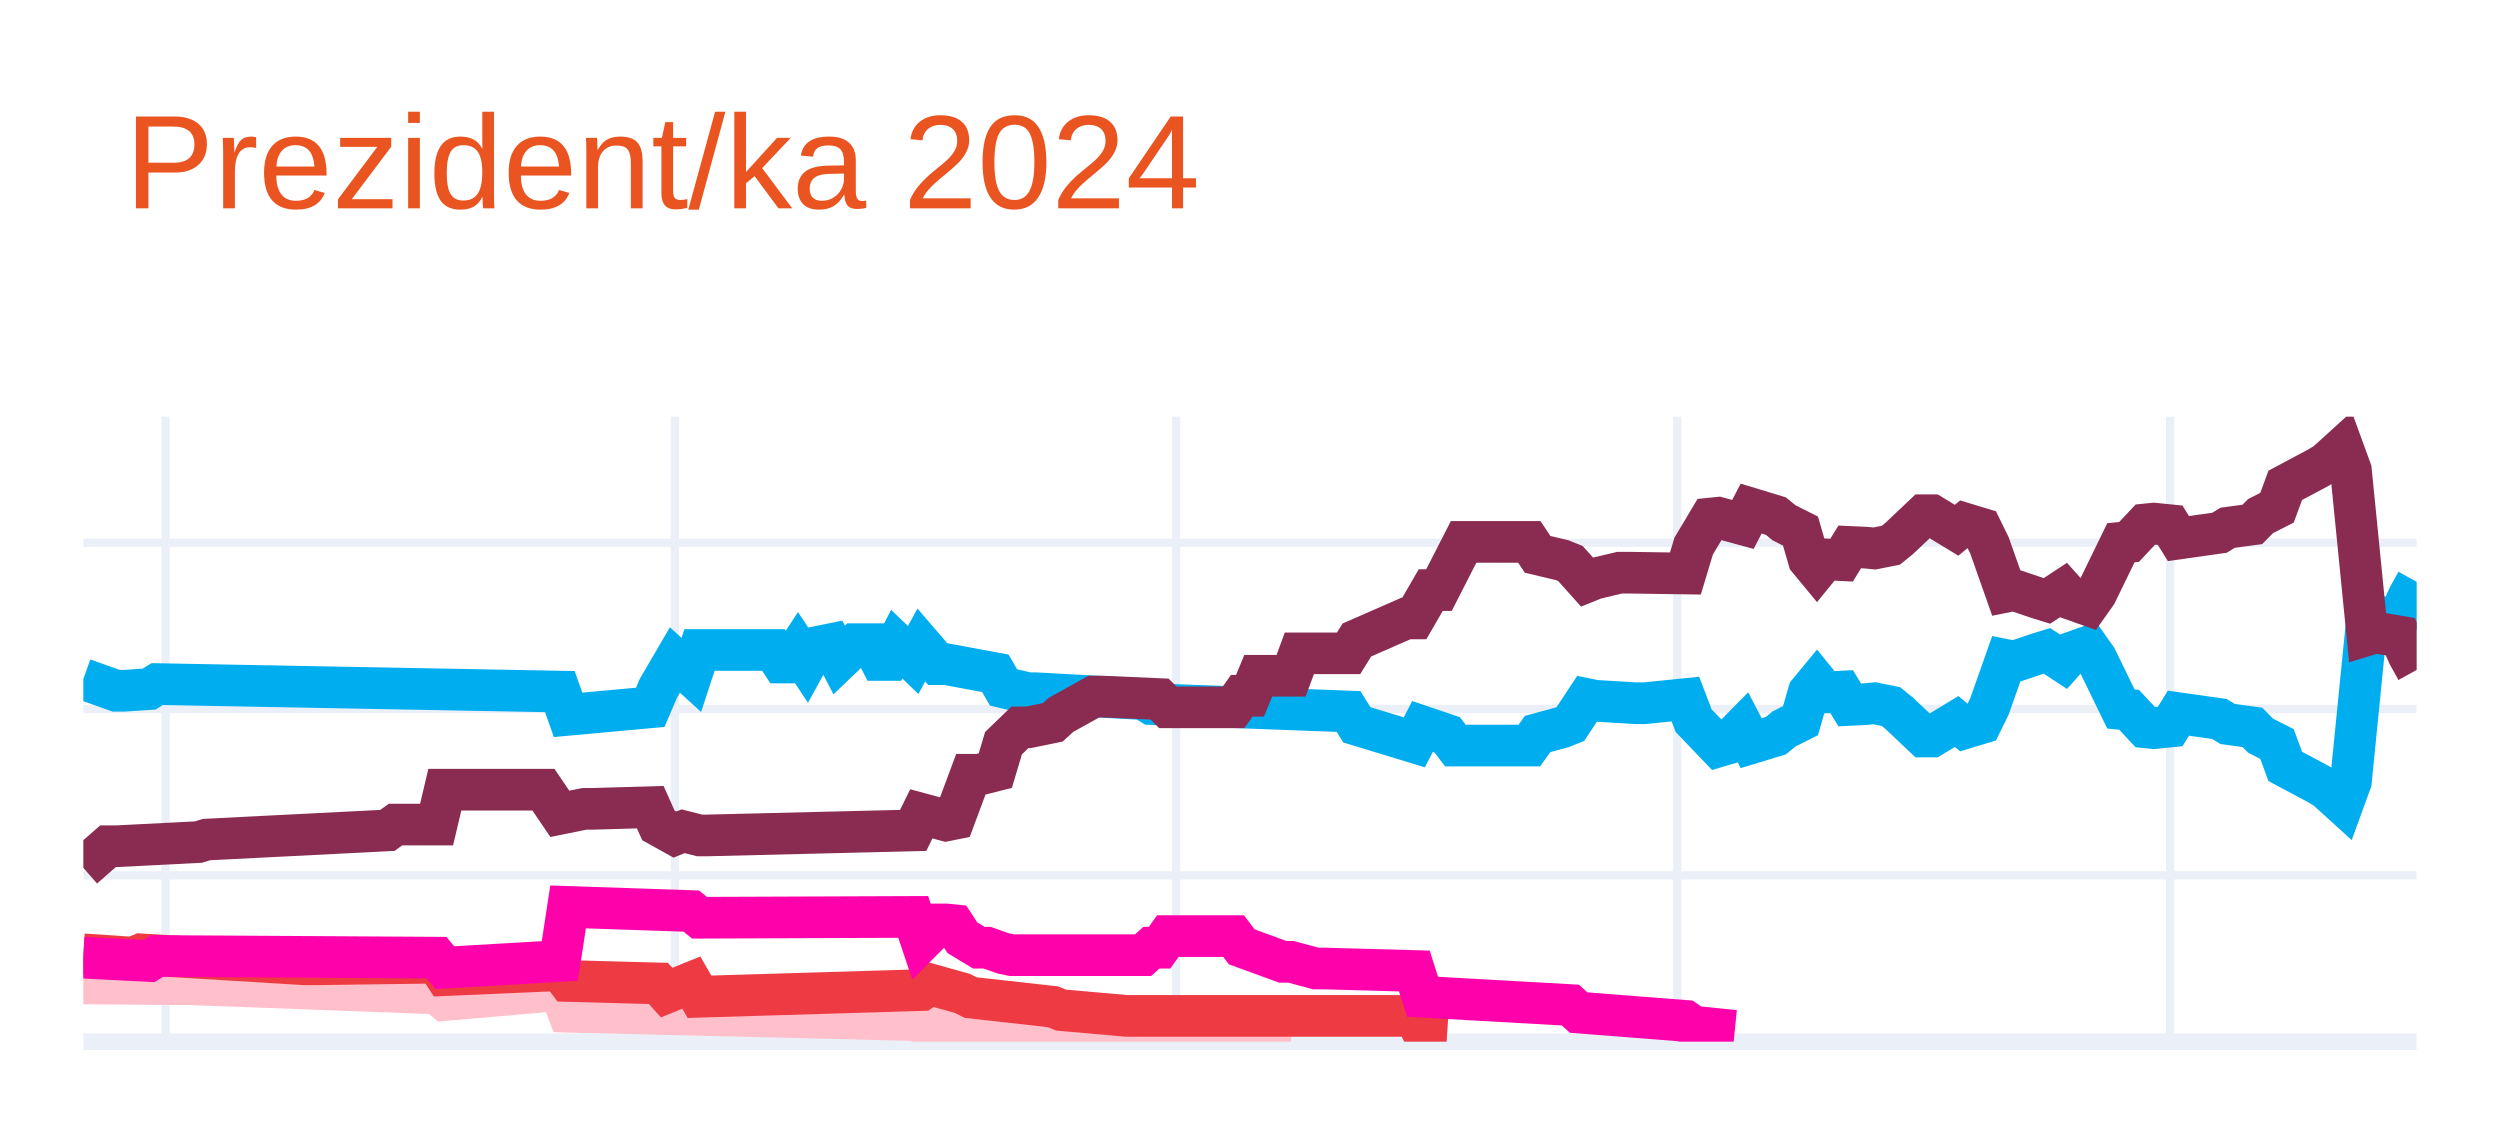
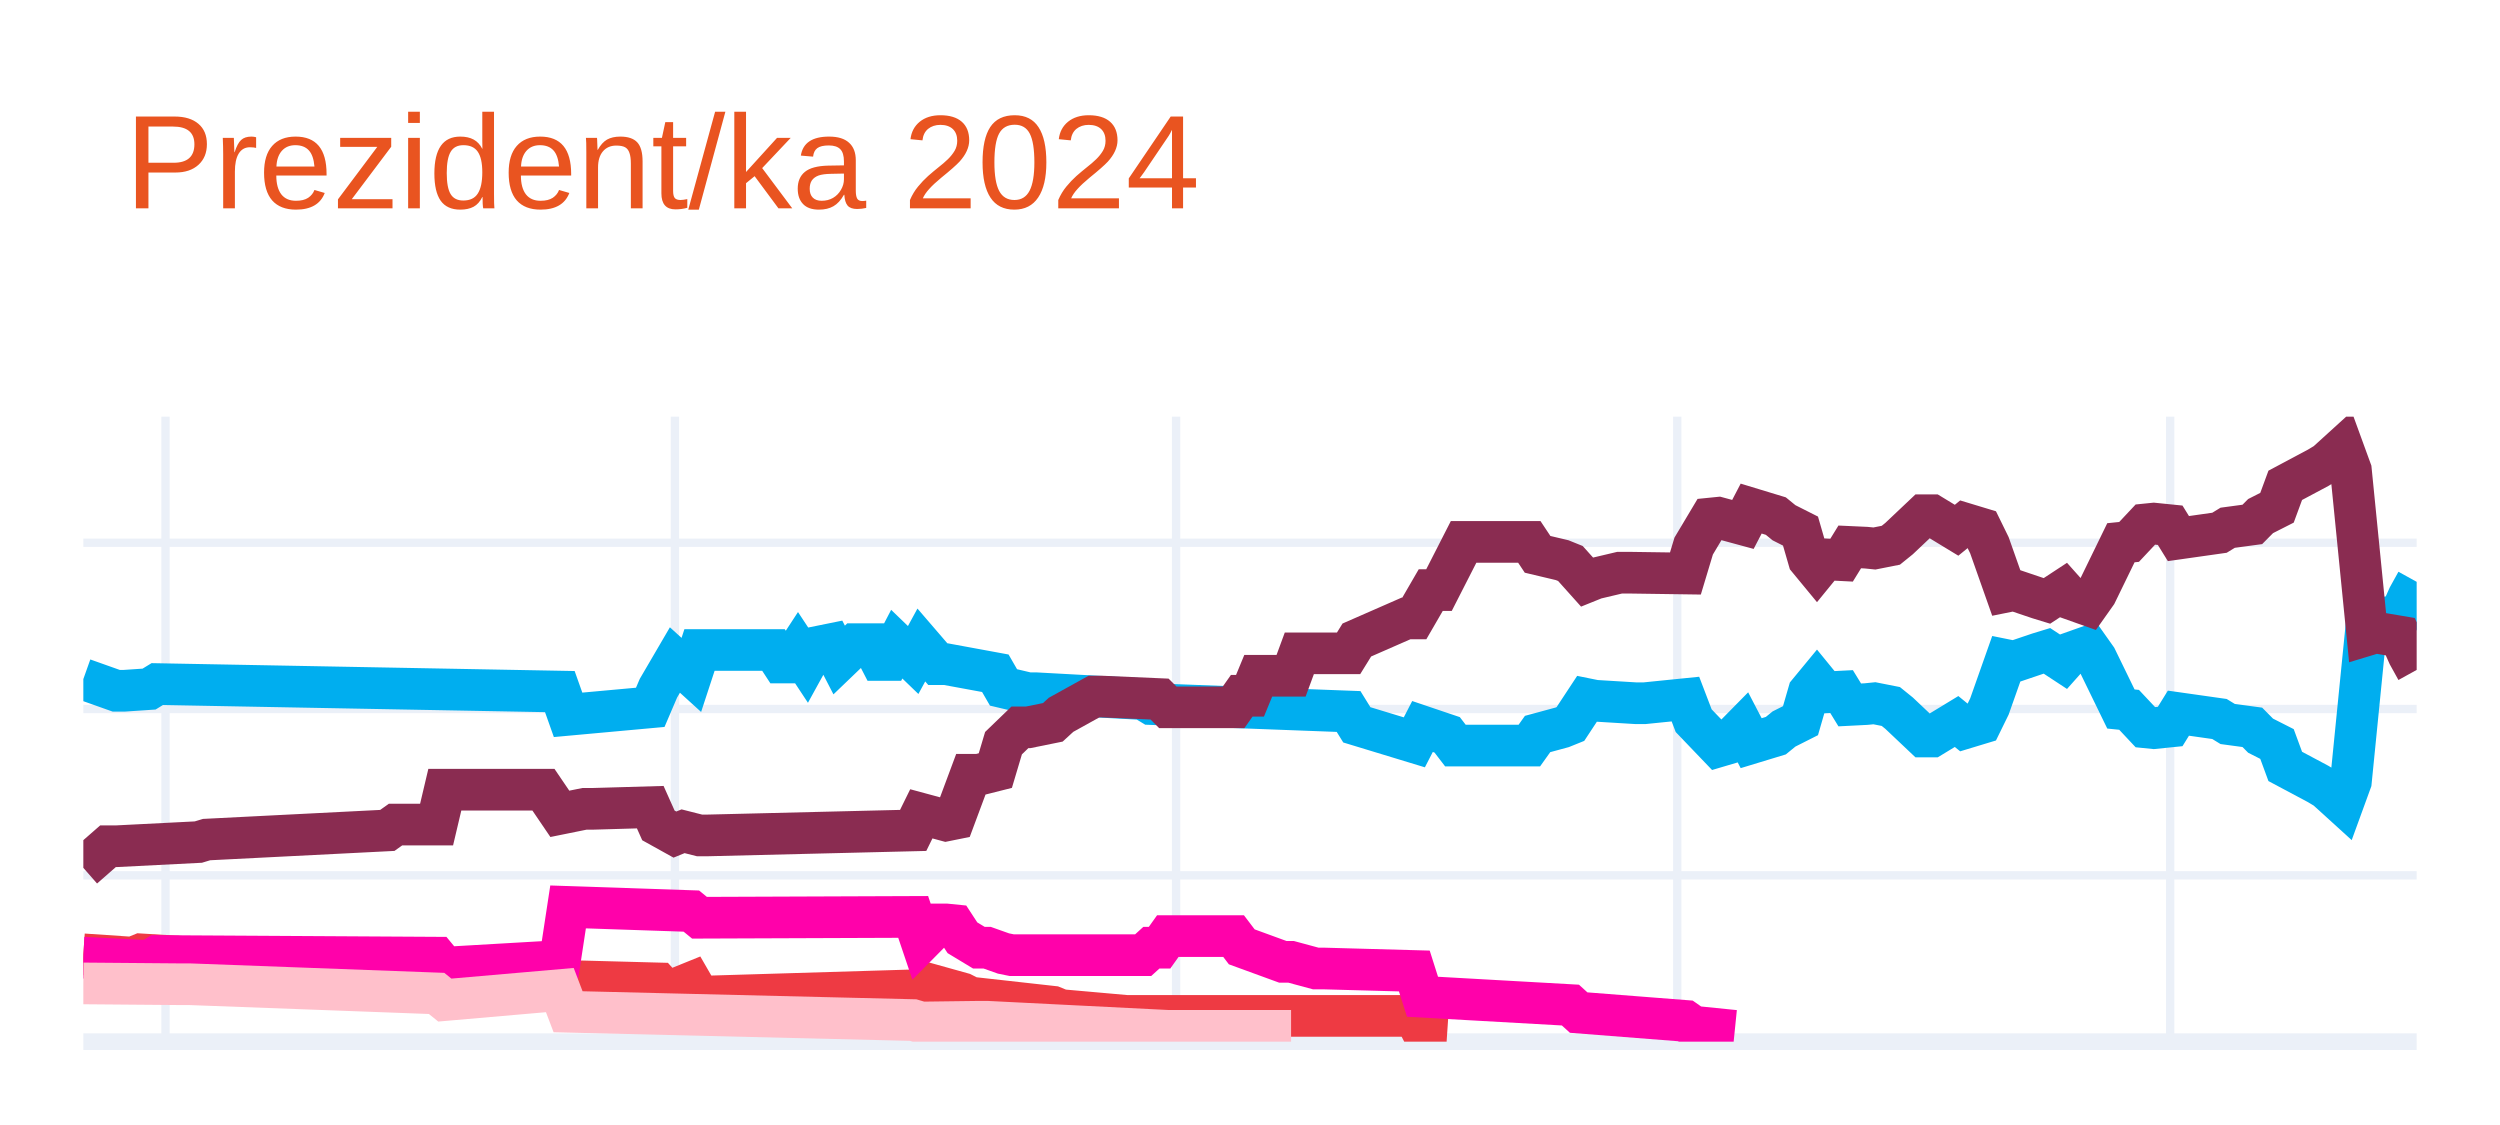
<svg xmlns="http://www.w3.org/2000/svg" class="main-svg" width="300" height="135" style="" viewBox="0 0 300 135">
  <rect x="0" y="0" width="300" height="135" style="fill: rgb(255, 255, 255); fill-opacity: 1;" />
-   <defs id="defs-7d29b8">
+   <defs id="defs-10335d">
    <g class="clips">
-       <clipPath id="clip7d29b8xyplot" class="plotclip">
+       <clipPath id="clip10335dxyplot" class="plotclip">
        <rect width="280" height="75" />
      </clipPath>
-       <clipPath class="axesclip" id="clip7d29b8x">
+       <clipPath class="axesclip" id="clip10335dx">
        <rect x="10" y="0" width="280" height="135" />
      </clipPath>
-       <clipPath class="axesclip" id="clip7d29b8y">
+       <clipPath class="axesclip" id="clip10335dy">
        <rect x="0" y="50" width="300" height="75" />
      </clipPath>
-       <clipPath class="axesclip" id="clip7d29b8xy">
+       <clipPath class="axesclip" id="clip10335dxy">
        <rect x="10" y="50" width="280" height="75" />
      </clipPath>
    </g>
    <g class="gradients" />
    <g class="patterns" />
  </defs>
  <g class="bglayer" />
  <g class="layer-below">
    <g class="imagelayer" />
    <g class="shapelayer" />
  </g>
  <g class="cartesianlayer">
    <g class="subplot xy">
      <g class="layer-subplot">
        <g class="shapelayer" />
        <g class="imagelayer" />
      </g>
      <g class="minor-gridlayer">
        <g class="x" />
        <g class="y" />
      </g>
      <g class="gridlayer">
        <g class="x">
          <path class="xgrid crisp" transform="translate(19.86,0)" d="M0,50v75" style="stroke: rgb(235, 240, 248); stroke-opacity: 1; stroke-width: 1px;" />
          <path class="xgrid crisp" transform="translate(80.99,0)" d="M0,50v75" style="stroke: rgb(235, 240, 248); stroke-opacity: 1; stroke-width: 1px;" />
          <path class="xgrid crisp" transform="translate(141.13,0)" d="M0,50v75" style="stroke: rgb(235, 240, 248); stroke-opacity: 1; stroke-width: 1px;" />
          <path class="xgrid crisp" transform="translate(201.27,0)" d="M0,50v75" style="stroke: rgb(235, 240, 248); stroke-opacity: 1; stroke-width: 1px;" />
          <path class="xgrid crisp" transform="translate(260.42,0)" d="M0,50v75" style="stroke: rgb(235, 240, 248); stroke-opacity: 1; stroke-width: 1px;" />
        </g>
        <g class="y">
          <path class="ygrid crisp" transform="translate(0,105.04)" d="M10,0h280" style="stroke: rgb(235, 240, 248); stroke-opacity: 1; stroke-width: 1px;" />
          <path class="ygrid crisp" transform="translate(0,85.08)" d="M10,0h280" style="stroke: rgb(235, 240, 248); stroke-opacity: 1; stroke-width: 1px;" />
          <path class="ygrid crisp" transform="translate(0,65.13)" d="M10,0h280" style="stroke: rgb(235, 240, 248); stroke-opacity: 1; stroke-width: 1px;" />
        </g>
      </g>
      <g class="zerolinelayer">
        <path class="yzl zl crisp" transform="translate(0,125)" d="M10,0h280" style="stroke: rgb(235, 240, 248); stroke-opacity: 1; stroke-width: 2px;" />
      </g>
      <g class="layer-between">
        <g class="shapelayer" />
        <g class="imagelayer" />
      </g>
      <path class="xlines-below" />
      <path class="ylines-below" />
      <g class="overlines-below" />
      <g class="xaxislayer-below" />
      <g class="yaxislayer-below" />
      <g class="overaxes-below" />
      <g class="overplot">
-         <g class="xy" transform="translate(10,50)" clip-path="url(#clip7d29b8xyplot)">
+         <g class="xy" transform="translate(10,50)" clip-path="url(#clip10335dxyplot)">
          <g class="scatterlayer mlayer">
-             <g class="trace scatter trace11490c" style="stroke-miterlimit: 2; opacity: 1;">
+             <g class="trace scatter trace579e91" style="stroke-miterlimit: 2; opacity: 1;">
              <g class="fills" />
              <g class="errorbars" />
              <g class="lines">
                <path class="js-line" d="M0,31.49L3.94,32.89L4.93,32.89L7.89,32.69L8.87,32.09L57.18,32.99L58.17,35.78L68.03,34.88L69.01,32.59L70.99,29.2L71.97,30.09L72.96,30.99L73.94,28L82.82,28L83.8,29.5L84.79,29.5L85.77,28L86.76,29.5L87.75,27.7L89.72,27.3L90.7,29.2L92.68,27.3L93.66,27.3L94.65,27.3L95.63,29.2L96.62,29.2L97.61,27.3L99.58,29.2L100.56,27.4L102.54,29.7L103.52,29.7L109.44,30.79L110.42,32.49L113.38,33.19L114.37,33.19L127.18,33.89L128.17,34.49L151.83,35.38L152.82,36.98L159.72,39.08L160.7,37.18L163.66,38.18L164.65,39.47L173.52,39.47L174.51,38.08L177.46,37.28L178.45,36.88L180.42,33.89L181.41,34.09L186.34,34.39L187.32,34.39L192.25,33.89L193.24,36.48L196.2,39.57L197.18,39.28L199.15,37.28L200.14,39.18L203.1,38.28L204.08,37.48L206.06,36.48L207.04,33.09L208.03,31.89L209.01,33.09L210.99,32.99L211.97,34.59L213.94,34.49L214.93,34.39L216.9,34.78L217.89,35.58L220.85,38.38L221.83,38.38L224.79,36.58L225.77,37.38L227.75,36.78L228.73,34.78L230.7,29.2L231.69,29.4L234.65,28.4L235.63,28.1L237.61,29.4L238.59,28.3L240.56,27.6L241.55,29L244.51,35.08L245.49,35.18L247.46,37.28L248.45,37.38L250.42,37.18L251.41,35.58L256.34,36.28L257.32,36.88L260.28,37.28L261.27,38.28L263.24,39.28L264.23,41.97L268.17,44.07L269.15,44.66L271.13,46.46L272.11,43.77L274.08,24.01L275.07,24.31L278.03,23.81L279.01,21.61L280,19.82" style="vector-effect: none; fill: none; stroke: rgb(0, 174, 239); stroke-opacity: 1; stroke-width: 5px; opacity: 1;" />
              </g>
              <g class="points" />
              <g class="text" />
            </g>
-             <g class="trace scatter traced34ab4" style="stroke-miterlimit: 2; opacity: 1;">
+             <g class="trace scatter trace06d0e2" style="stroke-miterlimit: 2; opacity: 1;">
              <g class="fills" />
              <g class="errorbars" />
              <g class="lines">
                <path class="js-line" d="M0,54.14L2.96,51.55L3.94,51.55L13.8,51.05L14.79,50.75L36.48,49.65L37.46,48.95L42.39,48.95L43.38,44.76L55.21,44.76L57.18,47.66L60.14,47.06L61.13,47.06L68.03,46.86L69.01,49.05L70.99,50.15L71.97,49.75L73.94,50.25L74.93,50.25L99.58,49.65L100.56,47.66L103.52,48.46L104.51,48.26L106.48,42.97L107.46,42.97L109.44,42.47L110.42,39.18L112.39,37.28L113.38,37.28L116.34,36.68L117.32,35.78L121.27,33.59L122.25,33.59L129.15,33.89L130.14,34.88L138.03,34.88L139.01,33.49L140,33.49L140.99,31.09L144.93,31.09L145.92,28.4L151.83,28.4L152.82,26.8L158.73,24.21L159.72,24.21L161.69,20.81L162.68,20.81L165.63,15.03L166.62,15.03L173.52,15.03L174.51,16.52L177.46,17.22L178.45,17.62L180.42,19.82L181.41,19.42L184.37,18.72L185.35,18.72L192.25,18.82L193.24,15.53L195.21,12.23L196.2,12.13L199.15,12.93L200.14,11.03L203.1,11.93L204.08,12.73L206.06,13.73L207.04,17.12L208.03,18.32L209.01,17.12L210.99,17.22L211.97,15.63L213.94,15.72L214.93,15.82L216.9,15.43L217.89,14.63L220.85,11.83L221.83,11.83L224.79,13.63L225.77,12.83L227.75,13.43L228.73,15.43L230.7,21.01L231.69,20.81L234.65,21.81L235.63,22.11L237.61,20.81L238.59,21.91L240.56,22.61L241.55,21.21L244.51,15.13L245.49,15.03L247.46,12.93L248.45,12.83L250.42,13.03L251.41,14.63L256.34,13.93L257.32,13.33L260.28,12.93L261.27,11.93L263.24,10.93L264.23,8.24L268.17,6.14L269.15,5.55L271.13,3.75L272.11,6.44L274.08,26.2L275.07,25.9L278.03,26.4L279.01,28.6L280,30.39" style="vector-effect: none; fill: none; stroke: rgb(138, 44, 81); stroke-opacity: 1; stroke-width: 5px; opacity: 1;" />
              </g>
              <g class="points" />
              <g class="text" />
            </g>
-             <g class="trace scatter trace56fc26" style="stroke-miterlimit: 2; opacity: 1;">
-               <g class="fills" />
-               <g class="errorbars" />
-               <g class="lines">
-                 <path class="js-line" d="M0,68.01L11.83,68.11L12.82,68.11L42.39,69.21L43.38,70.01L57.18,68.81L58.17,71.41L99.58,72.41L100.56,72.7L107.46,72.61L108.45,72.61L130.14,73.7L132.11,73.7L144.93,73.7" style="vector-effect: none; fill: none; stroke: rgb(255, 192, 203); stroke-opacity: 1; stroke-width: 5px; opacity: 1;" />
-               </g>
-               <g class="points" />
-               <g class="text" />
-             </g>
-             <g class="trace scatter traced52684" style="stroke-miterlimit: 2; opacity: 1;">
+             <g class="trace scatter tracec92b53" style="stroke-miterlimit: 2; opacity: 1;">
              <g class="fills" />
              <g class="errorbars" />
              <g class="lines">
                <path class="js-line" d="M0,64.52L5.92,64.92L6.9,64.52L26.62,65.72L27.61,65.72L42.39,65.52L43.38,67.02L57.18,66.42L58.17,67.72L69.01,68.01L70,69.11L72.96,67.91L73.94,69.61L100.56,68.81L101.55,68.11L105.49,69.21L106.48,69.71L116.34,70.81L117.32,71.21L125.21,71.91L126.2,71.91L159.72,71.91L160.7,73.8L163.66,74" style="vector-effect: none; fill: none; stroke: rgb(238, 58, 67); stroke-opacity: 1; stroke-width: 5px; opacity: 1;" />
              </g>
              <g class="points" />
              <g class="text" />
            </g>
-             <g class="trace scatter traceccce40" style="stroke-miterlimit: 2; opacity: 1;">
+             <g class="trace scatter traceac28d0" style="stroke-miterlimit: 2; opacity: 1;">
              <g class="fills" />
              <g class="errorbars" />
              <g class="lines">
                <path class="js-line" d="M0,64.92L7.89,65.32L8.87,64.72L42.39,64.92L43.38,66.12L57.18,65.32L58.17,58.83L72.96,59.33L73.94,60.13L99.58,60.03L100.56,62.93L102.54,60.93L103.52,60.93L104.51,61.03L105.49,62.53L107.46,63.72L108.45,63.72L110.42,64.42L111.41,64.62L127.18,64.62L128.17,63.72L129.15,63.72L130.14,62.33L138.03,62.33L139.01,63.62L143.94,65.42L144.93,65.42L147.89,66.22L148.87,66.22L159.72,66.52L160.7,69.61L178.45,70.61L179.44,71.51L192.25,72.51L193.24,73.2L198.17,73.7" style="vector-effect: none; fill: none; stroke: rgb(255, 1, 170); stroke-opacity: 1; stroke-width: 5px; opacity: 1;" />
+               </g>
+               <g class="points" />
+               <g class="text" />
+             </g>
+             <g class="trace scatter trace999917" style="stroke-miterlimit: 2; opacity: 1;">
+               <g class="fills" />
+               <g class="errorbars" />
+               <g class="lines">
+                 <path class="js-line" d="M0,68.01L11.83,68.11L12.82,68.11L42.39,69.21L43.38,70.01L57.18,68.81L58.17,71.41L99.58,72.41L100.56,72.7L107.46,72.61L108.45,72.61L130.14,73.7L132.11,73.7L144.93,73.7" style="vector-effect: none; fill: none; stroke: rgb(255, 192, 203); stroke-opacity: 1; stroke-width: 5px; opacity: 1;" />
              </g>
              <g class="points" />
              <g class="text" />
            </g>
          </g>
        </g>
      </g>
      <path class="xlines-above crisp" d="M0,0" style="fill: none;" />
      <path class="ylines-above crisp" d="M0,0" style="fill: none;" />
      <g class="overlines-above" />
      <g class="xaxislayer-above" />
      <g class="yaxislayer-above" />
      <g class="overaxes-above" />
    </g>
  </g>
  <g class="polarlayer" />
  <g class="smithlayer" />
  <g class="ternarylayer" />
  <g class="geolayer" />
  <g class="funnelarealayer" />
  <g class="pielayer" />
  <g class="iciclelayer" />
  <g class="treemaplayer" />
  <g class="sunburstlayer" />
  <g class="glimages" />
-   <defs id="topdefs-7d29b8">
+   <defs id="topdefs-10335d">
    <g class="clips" />
  </defs>
  <g class="layer-above">
    <g class="imagelayer" />
    <g class="shapelayer" />
  </g>
  <g class="infolayer">
    <g class="g-gtitle">
      <text class="gtitle" x="15" y="25" text-anchor="start" dy="0em" style="opacity: 1; font-family: Ubuntu, verdana, arial, sans-serif; font-size: 16px; fill: rgb(233, 84, 32); fill-opacity: 1; white-space: pre;">Prezident/ka 2024</text>
    </g>
    <g class="g-xtitle" />
    <g class="g-ytitle" />
  </g>
</svg>
